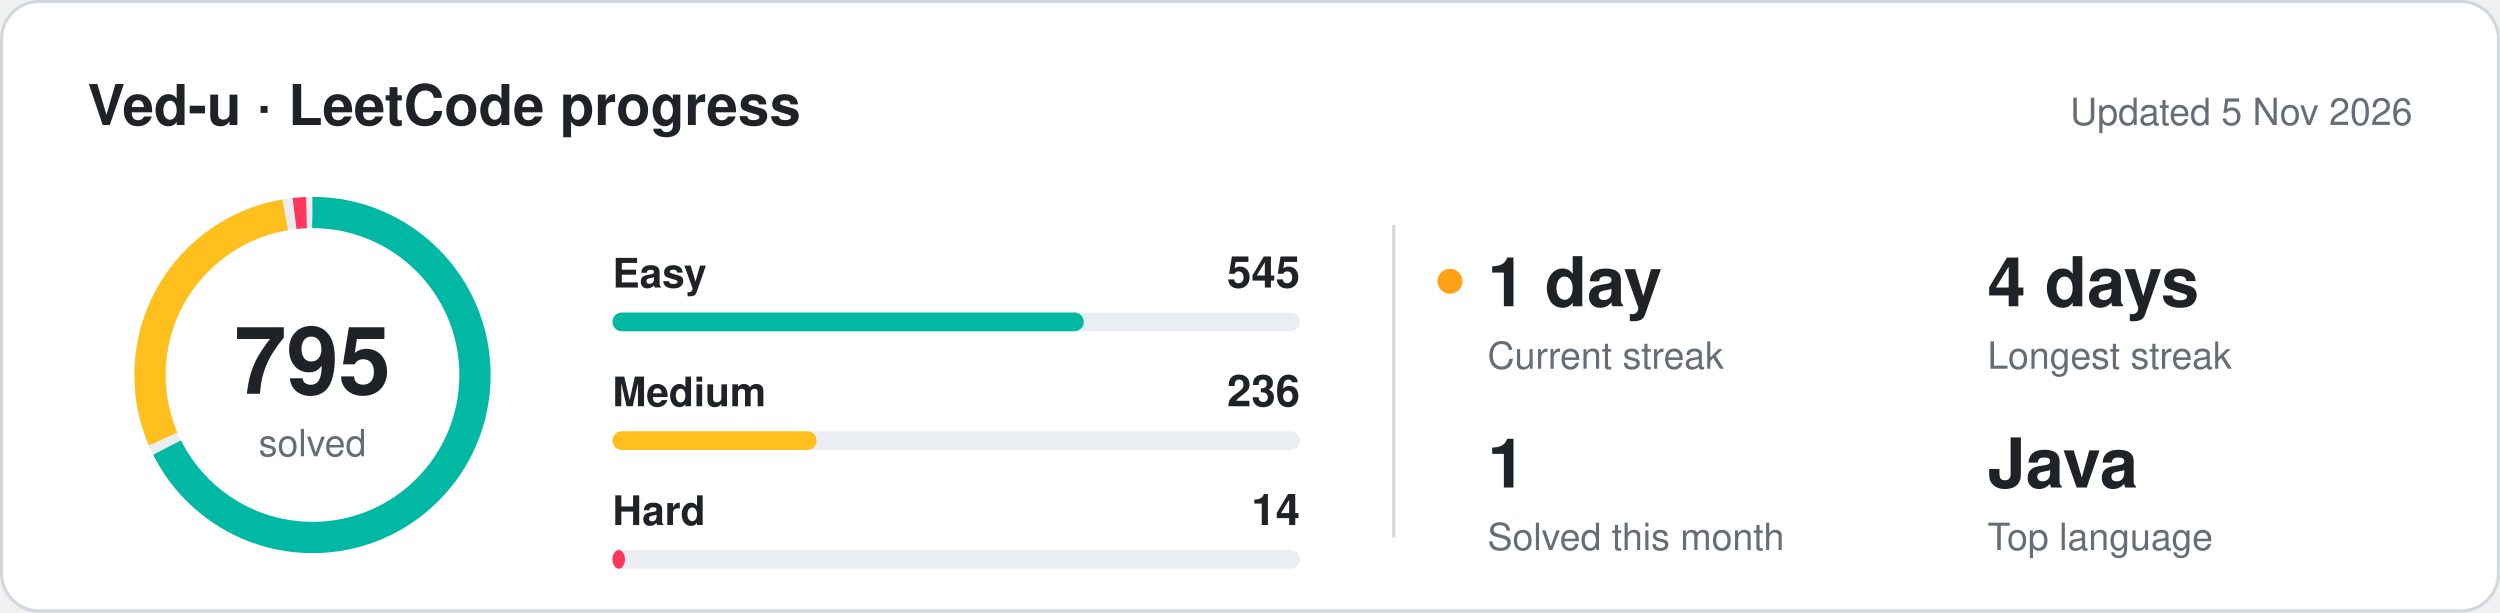
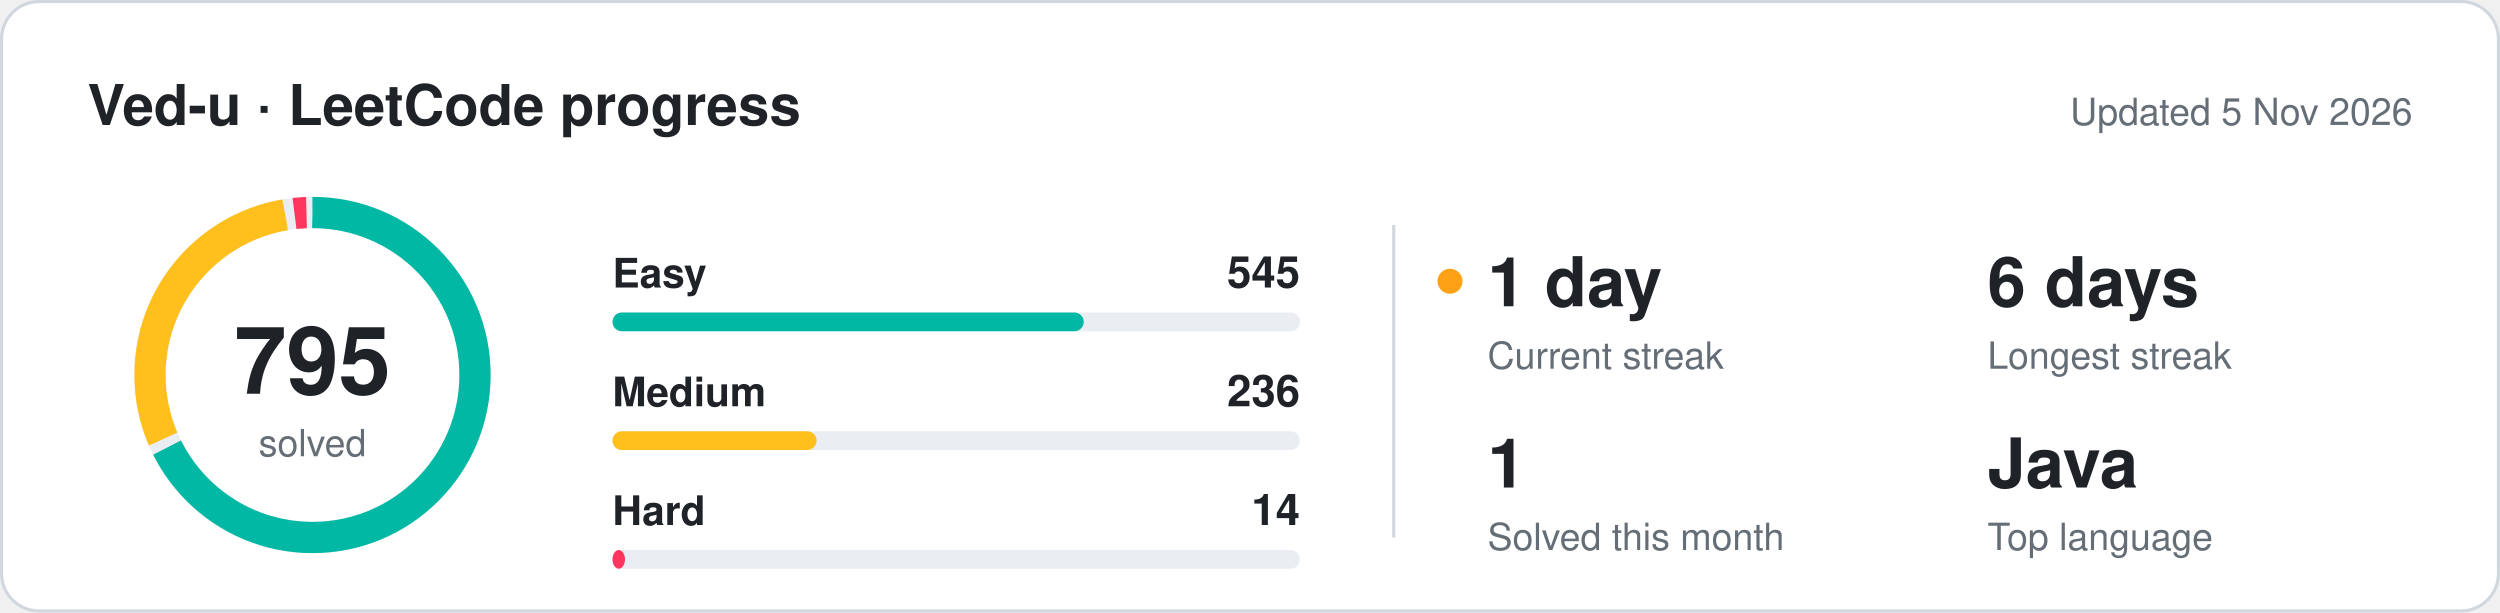
<svg xmlns="http://www.w3.org/2000/svg" width="800" height="196" viewBox="0 0 800 196" font-family="-apple-system,BlinkMacSystemFont,'Segoe UI',Helvetica,Arial,sans-serif" role="img" aria-labelledby="t">
  <style>
.bg{fill:#ffffff;stroke:#d0d7de}.title{fill:#1f2328;font-size:18px;font-weight:600}.muted{fill:#656d76;font-size:12px}
.label{fill:#1f2328;font-size:13px;font-weight:600}.value{fill:#1f2328;font-size:22px;font-weight:700}.value-sm{fill:#1f2328;font-size:14px;font-weight:700}
.total{fill:#1f2328;font-size:30px;font-weight:700}.track{fill:#eaeef2}.ring-track{stroke:#eaeef2}.divider{stroke:#d0d7de}.grid{stroke:#d0d7de;fill:none}
@media (prefers-color-scheme: dark){.bg{fill:#0d1117;stroke:#30363d}.title,.label,.value,.value-sm,.total{fill:#e6edf3}.muted{fill:#8b949e}.track{fill:#21262d}.ring-track{stroke:#21262d}.divider{stroke:#30363d}.grid{stroke:#30363d}}
@keyframes ls-fade{from{opacity:0;transform:translateY(6px)}to{opacity:1;transform:none}}
@keyframes ls-grow{from{transform:scaleX(0)}to{transform:scaleX(1)}}
@keyframes ls-pop{from{opacity:0;transform:scale(.2)}to{opacity:1;transform:scale(1)}}
@keyframes ls-pulse{0%,100%{opacity:1}50%{opacity:.3}}
.fade{animation:ls-fade .6s ease-out both}
.grow{transform-box:fill-box;transform-origin:left center;animation:ls-grow .9s cubic-bezier(.2,.7,.3,1) both}
.pulse{animation:ls-pulse 1.8s ease-in-out infinite}
.d1{animation-delay:0.12s}
.d2{animation-delay:0.24s}
.d3{animation-delay:0.36s}
.d4{animation-delay:0.48s}
.d5{animation-delay:0.60s}
.d6{animation-delay:0.72s}
.d7{animation-delay:0.84s}
.d8{animation-delay:0.96s}
@media (prefers-reduced-motion: reduce){*{animation:none!important}}
@keyframes ls-ring{from{stroke-dashoffset:326.73}to{stroke-dashoffset:0}}.reveal{animation:ls-ring 1.3s cubic-bezier(.2,.7,.3,1) both}
</style>
  <defs>
    <mask id="ring-mask">
      <circle cx="100" cy="120" r="52" fill="none" stroke="#fff" stroke-width="16" stroke-dasharray="326.73 326.73" transform="rotate(-90 100 120)" class="reveal" />
    </mask>
  </defs>
  <rect x="0.5" y="0.5" width="799" height="195" rx="12" class="bg" />
  <g class="fade">
    <text x="28" y="40" class="title">Ved-u · LeetCode progress</text>
    <text x="772" y="40" class="muted" text-anchor="end">Updated 5 Nov 2026</text>
  </g>
  <circle cx="100" cy="120" r="52" fill="none" stroke-width="10" class="ring-track" />
  <g mask="url(#ring-mask)">
    <circle cx="100" cy="120" r="52" fill="none" stroke="#00b8a3" stroke-width="10" stroke-dasharray="220.98 105.74" stroke-dashoffset="0.00" transform="rotate(-90 100 120)" />
    <circle cx="100" cy="120" r="52" fill="none" stroke="#ffc01e" stroke-width="10" stroke-dasharray="93.99 232.74" stroke-dashoffset="-223.98" transform="rotate(-90 100 120)" />
    <circle cx="100" cy="120" r="52" fill="none" stroke="#ff375f" stroke-width="10" stroke-dasharray="3.84 322.89" stroke-dashoffset="-320.97" transform="rotate(-90 100 120)" />
  </g>
  <g class="fade d2">
    <text x="100" y="126" class="total" text-anchor="middle">795</text>
    <text x="100" y="146" class="muted" text-anchor="middle">solved</text>
  </g>
  <g class="fade d1">
    <text x="196" y="92" class="label" fill="#00b8a3">Easy</text>
    <text x="416" y="92" class="value-sm" text-anchor="end">545</text>
  </g>
  <rect x="196" y="100" width="220" height="6" rx="3" class="track" />
  <rect x="196" y="100" width="150.8" height="6" rx="3" fill="#00b8a3" class="grow d1" />
  <g class="fade d2">
    <text x="196" y="130" class="label" fill="#ffc01e">Medium</text>
    <text x="416" y="130" class="value-sm" text-anchor="end">236</text>
  </g>
  <rect x="196" y="138" width="220" height="6" rx="3" class="track" />
  <rect x="196" y="138" width="65.3" height="6" rx="3" fill="#ffc01e" class="grow d2" />
  <g class="fade d3">
    <text x="196" y="168" class="label" fill="#ff375f">Hard</text>
    <text x="416" y="168" class="value-sm" text-anchor="end">14</text>
  </g>
  <rect x="196" y="176" width="220" height="6" rx="3" class="track" />
  <rect x="196" y="176" width="4.0" height="6" rx="3" fill="#ff375f" class="grow d3" />
  <line x1="446" y1="72" x2="446" y2="172" class="divider" />
  <g class="fade d3">
    <text x="476" y="98" class="value">1 day</text>
    <text x="476" y="118" class="muted">Current streak</text>
    <circle cx="464" cy="90" r="4" fill="#ffa116" class="pulse" />
  </g>
  <g class="fade d4">
-     <text x="636" y="98" class="value">4 days</text>
+     <text x="636" y="98" class="value">6 days</text>
    <text x="636" y="118" class="muted">Longest streak</text>
  </g>
  <g class="fade d5">
    <text x="476" y="156" class="value">1</text>
    <text x="476" y="176" class="muted">Solved this month</text>
  </g>
  <g class="fade d6">
    <text x="636" y="156" class="value">Java</text>
    <text x="636" y="176" class="muted">Top language</text>
  </g>
</svg>
